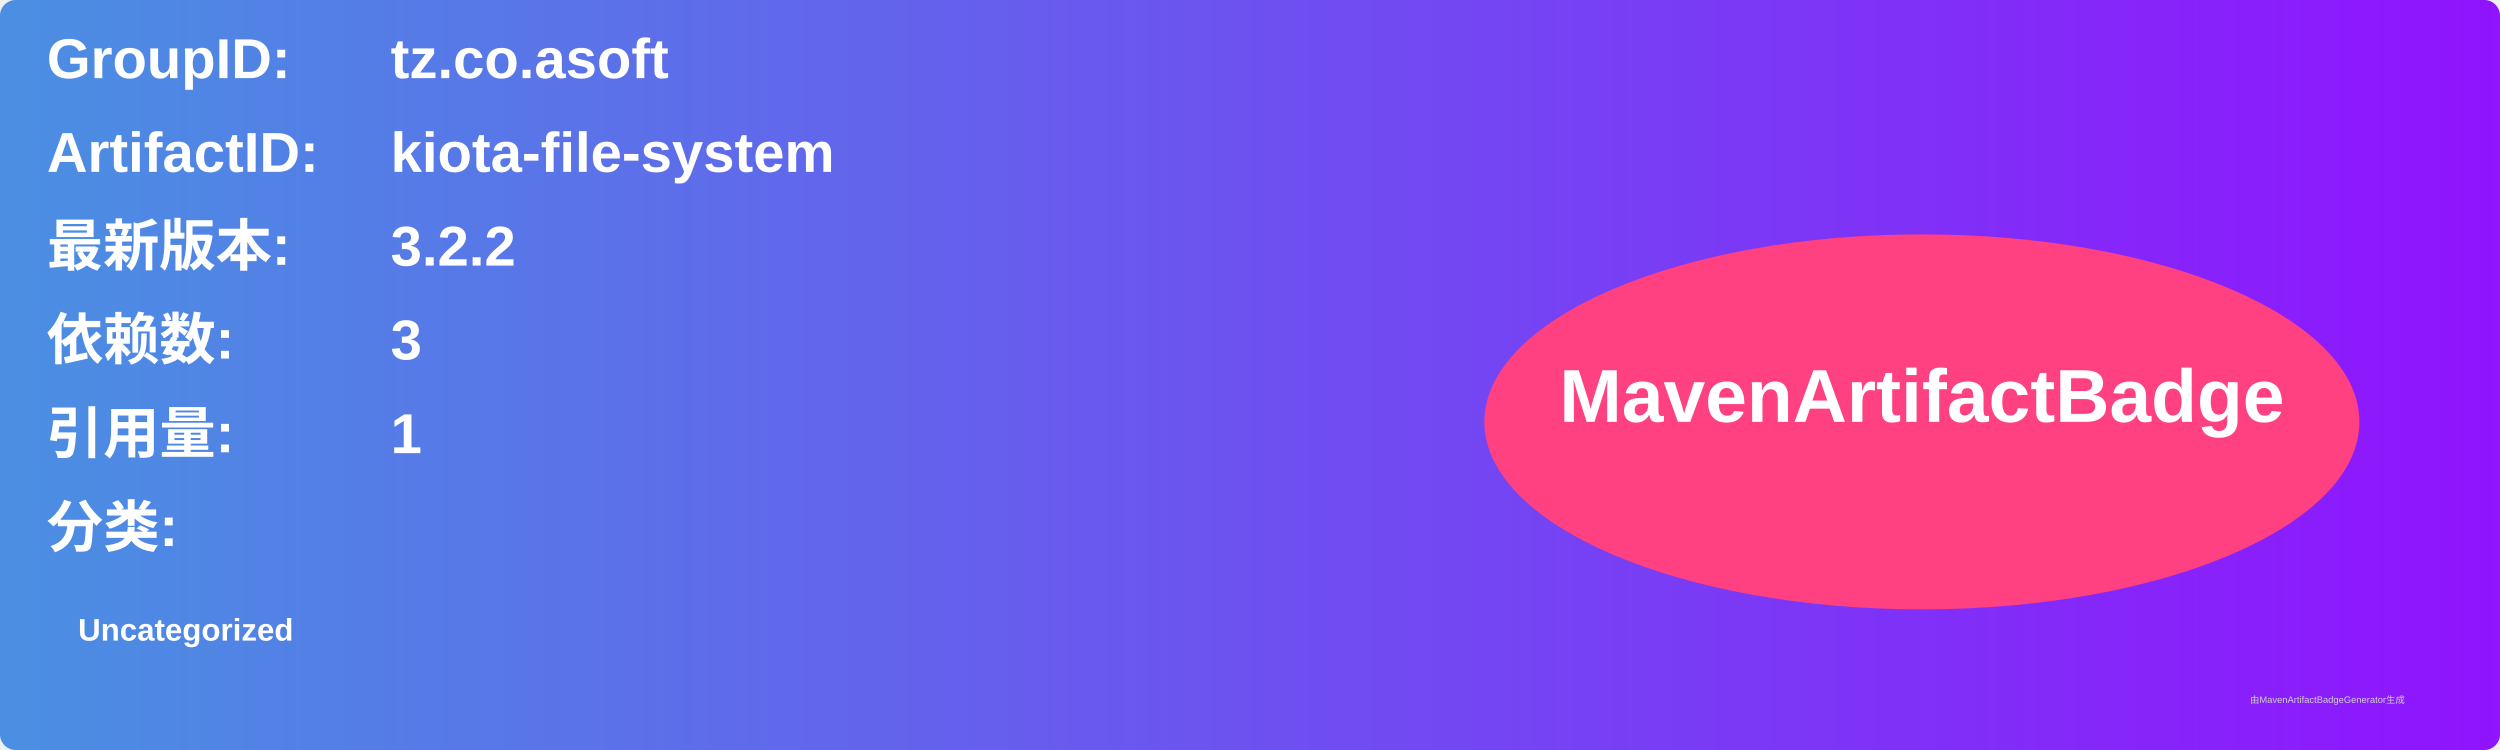
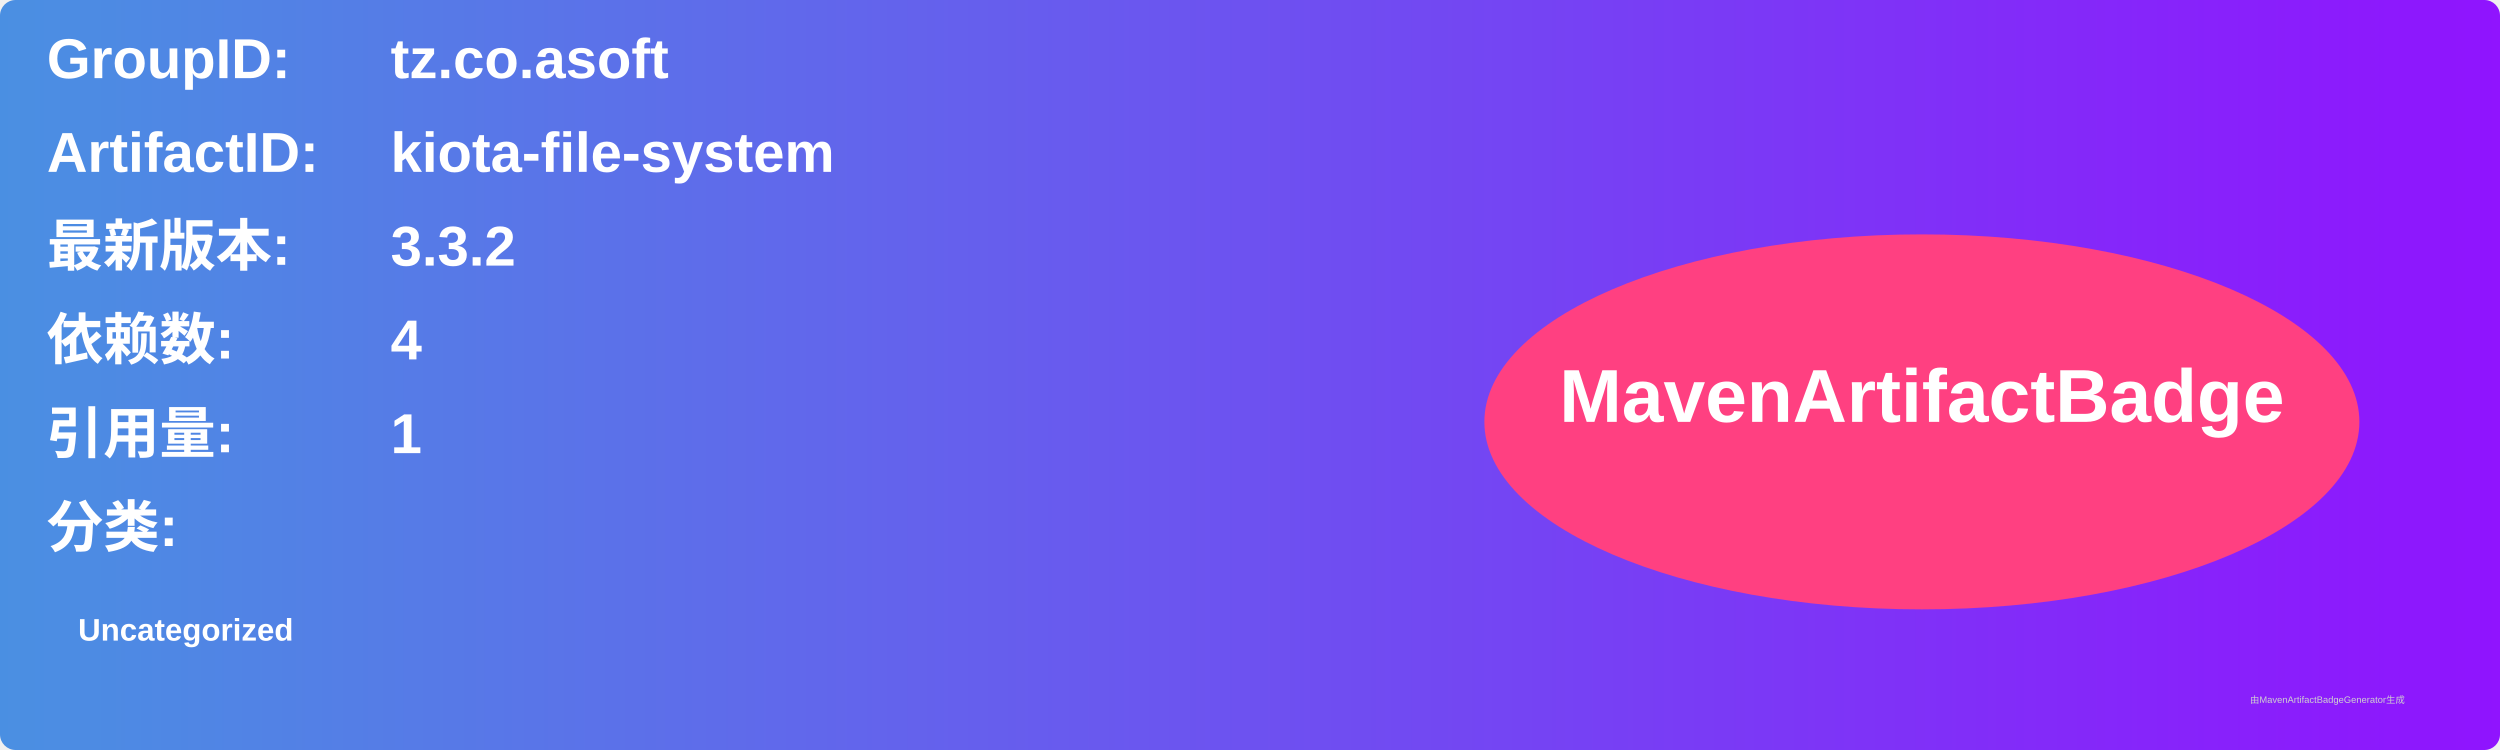
<svg xmlns="http://www.w3.org/2000/svg" width="800" height="240" viewBox="0 0 800 240">
  <linearGradient id="grad" x1="0%" y1="0%" x2="100%" y2="0%">
    <stop offset="0%" stop-color="#4a90e2" />
    <stop offset="100%" stop-color="#9013fe" />
  </linearGradient>
  <rect width="100%" height="100%" rx="5" ry="5" fill="url(#grad)" />
  <g transform="translate(15, 15)">
    <text x="0" y="10" font-family="Arial" font-size="18" fill="white" font-weight="bold" width="260">GroupID:</text>
    <text x="110" y="10" font-family="Arial" font-size="18" fill="white" font-weight="bold" width="460">tz.co.asoft</text>
    <text x="0" y="40" font-family="Arial" font-size="18" fill="white" font-weight="bold" width="260">ArtifactID:</text>
    <text x="110" y="40" font-family="Arial" font-size="18" fill="white" font-weight="bold" width="460">kiota-file-system</text>
    <text x="0" y="70" font-family="Arial" font-size="18" fill="white" font-weight="bold">最新版本:</text>
    <text x="110" y="70" font-family="Arial" font-size="18" fill="white" font-weight="bold">
-       <tspan font-weight="bold">3.2.2</tspan>
+       <tspan font-weight="bold">3.3.2</tspan>
    </text>
    <text x="0" y="100" font-family="Arial" font-size="18" fill="white" font-weight="bold">依赖数: </text>
    <text x="110" y="100" font-family="Arial" font-size="18" fill="white">
-       <tspan font-weight="bold">3</tspan>
+       <tspan font-weight="bold">4</tspan>
    </text>
    <text x="0" y="130" font-family="Arial" font-size="18" fill="white" font-weight="bold">引用量: </text>
    <text x="110" y="130" font-family="Arial" font-size="18" fill="white">
      <tspan font-weight="bold">1</tspan>
    </text>
    <text x="0" y="160" font-family="Arial" font-size="18" fill="white" font-weight="bold">分类:</text>
    <text x="10" y="190" font-family="Arial" font-size="10" fill="white">
      <tspan font-weight="bold">Uncategorized</tspan>
    </text>
    <ellipse cx="600" cy="120" rx="140" ry="60" fill="#ff4081" />
    <text x="600" y="120" text-anchor="middle" font-family="Arial" font-size="24" fill="white" font-weight="bold">MavenArtifactBadge</text>
  </g>
  <text x="720" y="225" font-family="Arial" font-size="3" fill="#d0d0d0">由MavenArtifactBadgeGenerator生成</text>
</svg>
